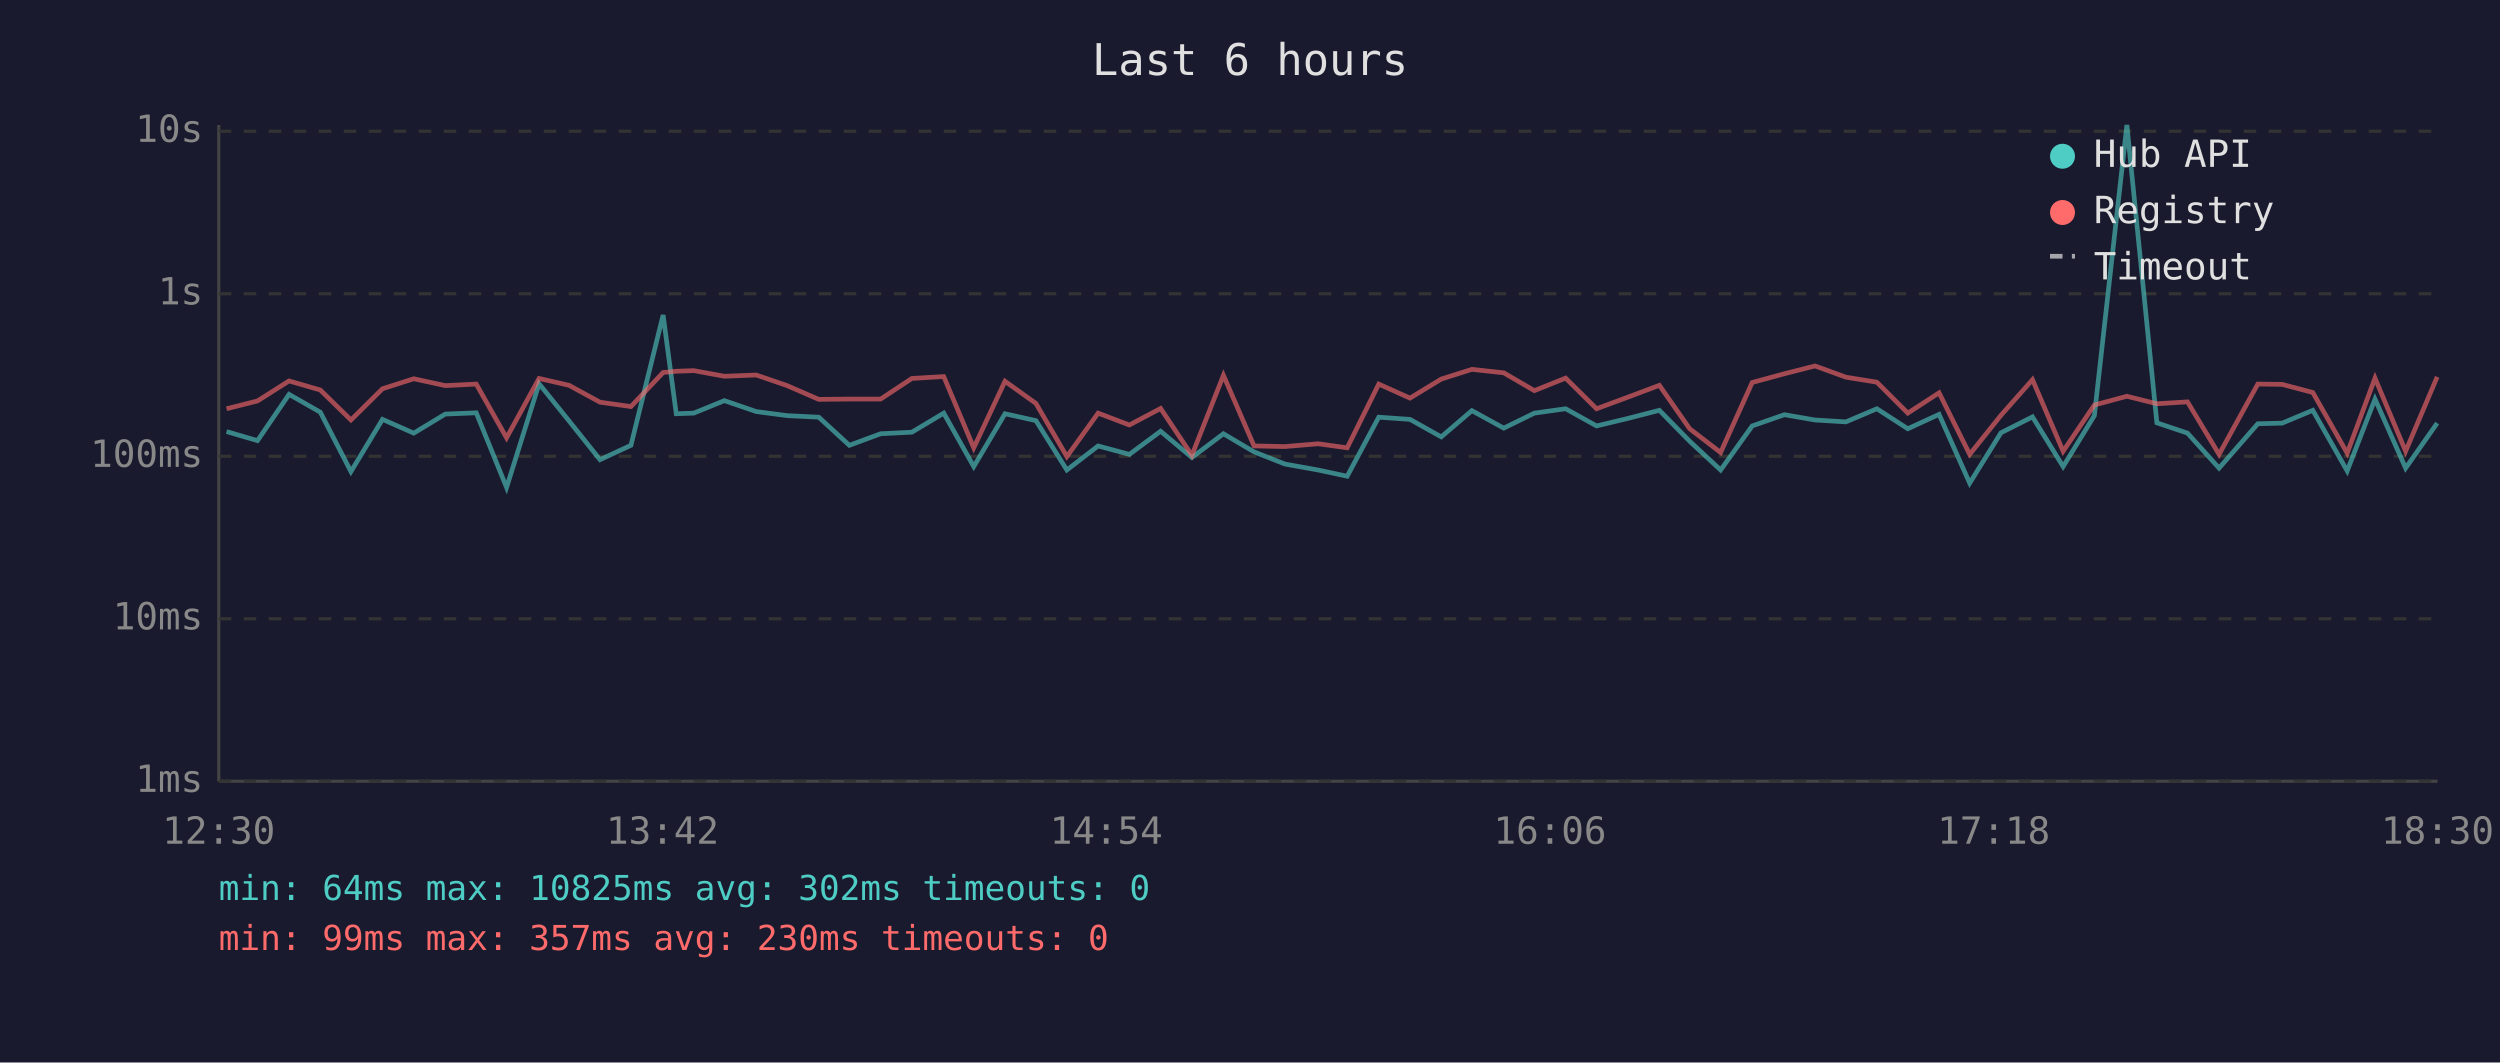
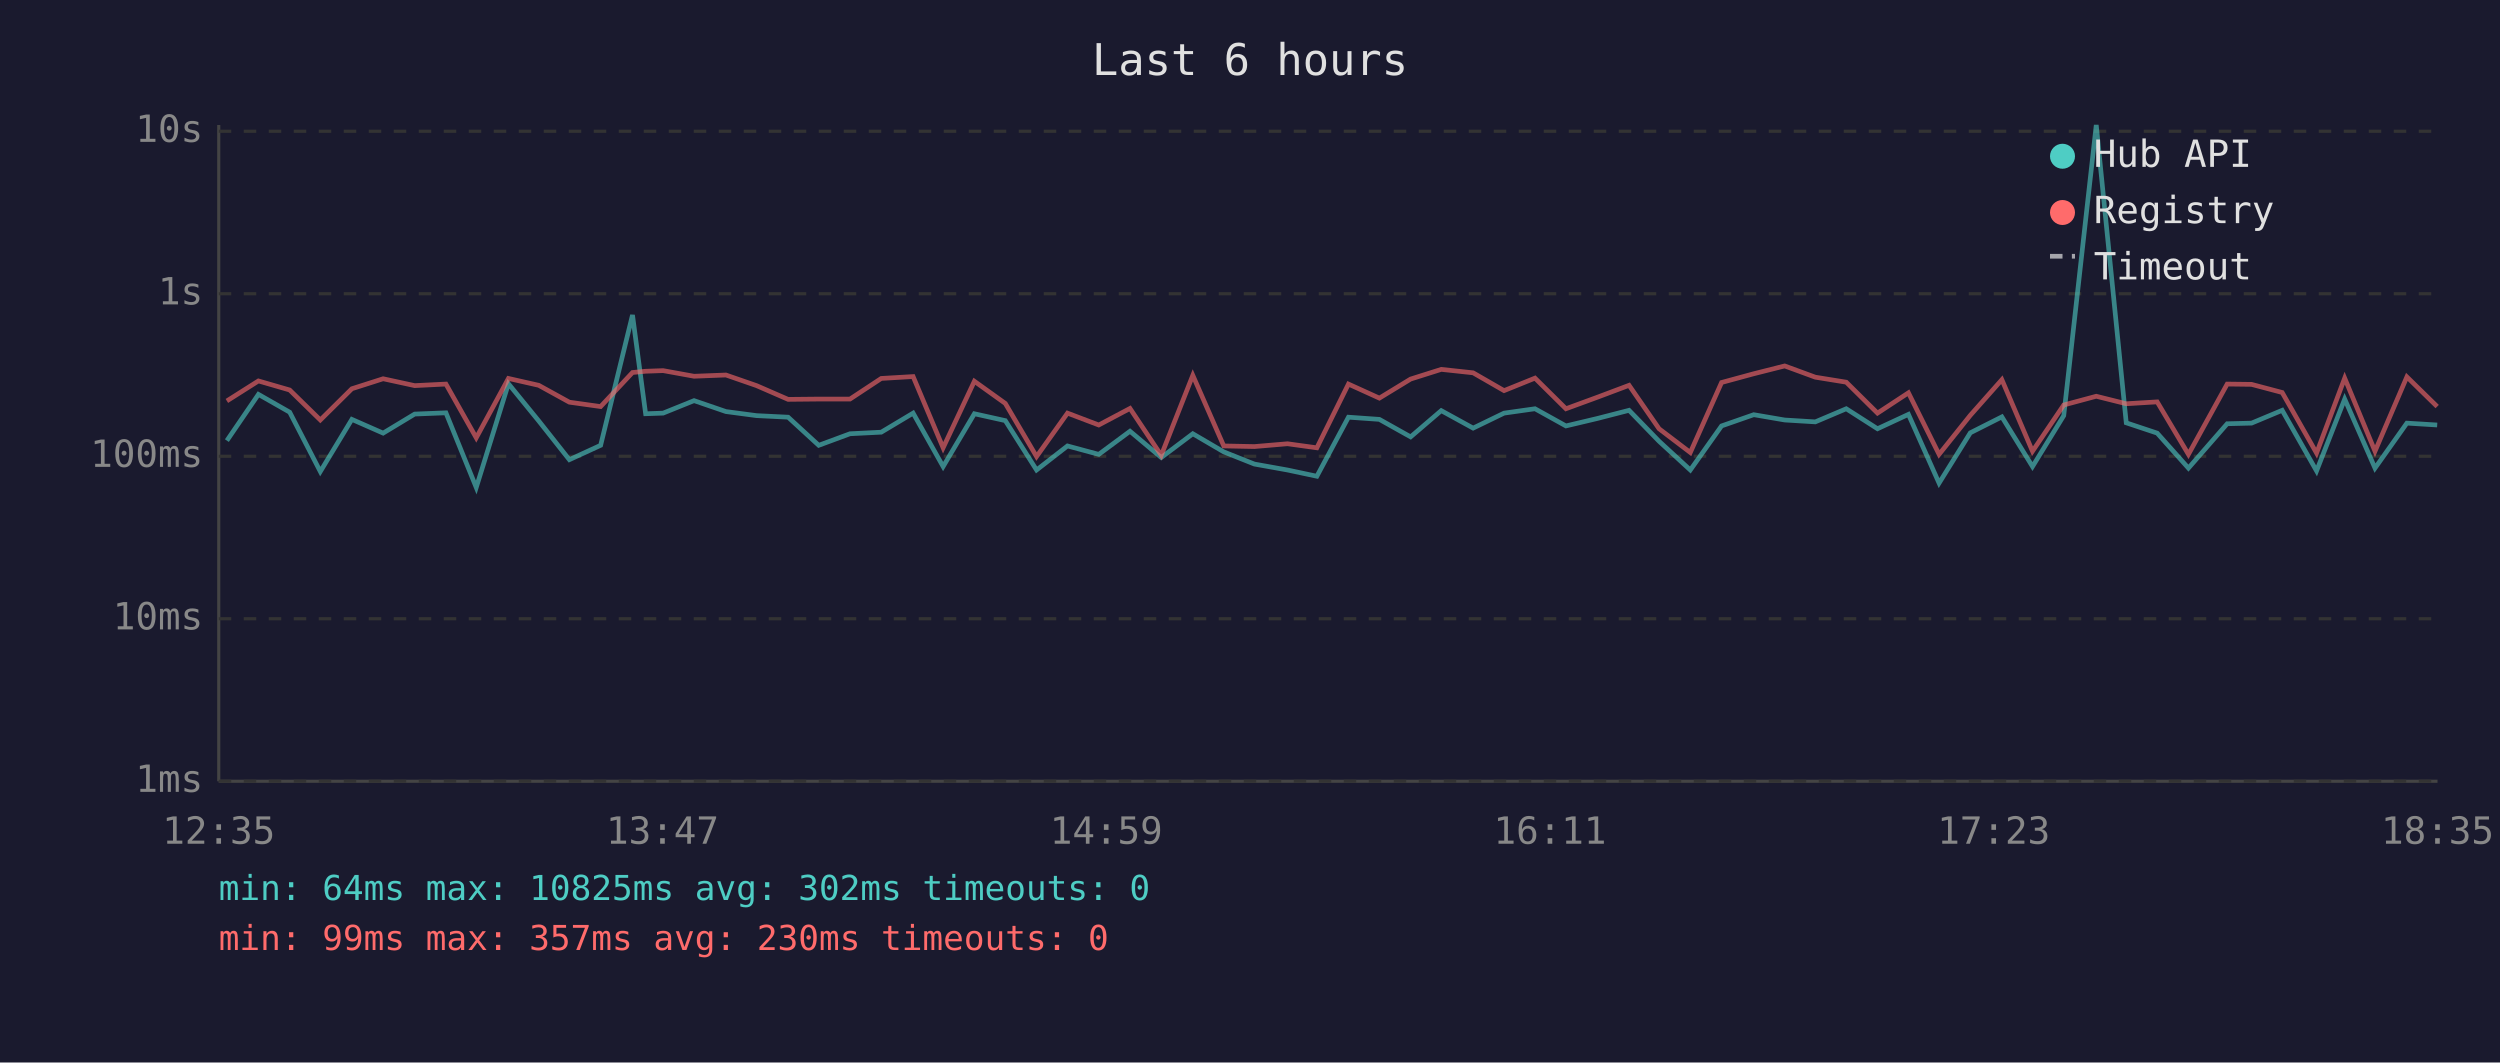
<svg xmlns="http://www.w3.org/2000/svg" viewBox="0 0 800 340" font-family="monospace" font-size="12">
  <rect width="800" height="340" fill="#1a1a2e" />
  <text x="400" y="24" fill="#e0e0e0" font-size="14" text-anchor="middle">Last 6 hours</text>
  <line x1="70" y1="40" x2="70" y2="250" stroke="#444" stroke-width="1" />
  <line x1="70" y1="250" x2="780" y2="250" stroke="#444" stroke-width="1" />
  <line x1="70" y1="250" x2="780" y2="250" stroke="#333" stroke-width="1" stroke-dasharray="4" />
  <text x="65" y="250" fill="#888" text-anchor="end" dominant-baseline="middle">1ms</text>
  <line x1="70" y1="198" x2="780" y2="198" stroke="#333" stroke-width="1" stroke-dasharray="4" />
  <text x="65" y="198" fill="#888" text-anchor="end" dominant-baseline="middle">10ms</text>
  <line x1="70" y1="146" x2="780" y2="146" stroke="#333" stroke-width="1" stroke-dasharray="4" />
  <text x="65" y="146" fill="#888" text-anchor="end" dominant-baseline="middle">100ms</text>
  <line x1="70" y1="94" x2="780" y2="94" stroke="#333" stroke-width="1" stroke-dasharray="4" />
  <text x="65" y="94" fill="#888" text-anchor="end" dominant-baseline="middle">1s</text>
  <line x1="70" y1="42" x2="780" y2="42" stroke="#333" stroke-width="1" stroke-dasharray="4" />
  <text x="65" y="42" fill="#888" text-anchor="end" dominant-baseline="middle">10s</text>
-   <text x="70" y="270" fill="#888" text-anchor="middle">12:30</text>
-   <text x="212" y="270" fill="#888" text-anchor="middle">13:42</text>
-   <text x="354" y="270" fill="#888" text-anchor="middle">14:54</text>
-   <text x="496" y="270" fill="#888" text-anchor="middle">16:06</text>
-   <text x="638" y="270" fill="#888" text-anchor="middle">17:18</text>
-   <text x="780" y="270" fill="#888" text-anchor="middle">18:30</text>
-   <polyline points="72.5,138.1 82.4,141.0 92.5,126.2 102.5,131.9 112.3,150.9 122.4,134.2 132.4,138.6 142.5,132.5 152.4,132.1 162.1,156.0 172.5,122.8 182.1,134.7 192.0,147.1 201.9,142.5 212.2,100.8 216.4,132.4 222.0,132.2 231.8,128.2 242.0,131.7 251.9,133.0 262.0,133.5 271.8,142.5 281.8,138.8 291.8,138.3 302.0,132.2 311.6,149.3 321.6,132.4 331.5,134.6 341.4,150.4 351.4,142.7 361.4,145.4 371.4,138.0 381.4,146.4 391.5,138.8 401.3,144.6 411.2,148.5 421.8,150.4 431.1,152.4 441.2,133.5 451.2,134.2 461.2,139.8 471.0,131.4 481.2,137.0 491.0,132.2 501.0,130.8 510.9,136.3 520.9,133.9 531.0,131.3 540.7,141.2 550.6,150.4 560.7,136.3 571.0,132.7 580.8,134.4 590.7,135.0 600.6,130.8 610.5,137.2 620.5,132.6 630.3,154.6 640.3,138.5 650.4,133.4 660.2,149.3 670.2,133.0 680.6,40.0 690.2,135.3 700.0,138.6 710.1,149.8 722.5,135.6 730.3,135.4 740.1,131.3 751.1,150.7 760.0,127.7 769.8,149.8 779.9,135.4" fill="none" stroke="#4ecdc4" stroke-width="1.5" opacity="0.6" />
-   <polyline points="72.5,130.8 82.4,128.3 92.5,121.9 102.5,124.8 112.3,134.4 122.4,124.4 132.4,121.2 142.5,123.4 152.4,122.9 162.1,140.1 172.5,121.1 182.1,123.3 192.0,128.7 201.9,130.1 212.2,119.2 216.4,118.8 222.0,118.6 231.8,120.4 242.0,120.0 251.9,123.4 262.0,127.8 271.8,127.7 281.8,127.7 291.8,121.1 302.0,120.5 311.6,143.3 321.6,122.0 331.5,129.1 341.4,146.1 351.4,132.2 361.4,136.0 371.4,130.7 381.4,145.7 391.5,120.1 401.3,142.7 411.2,142.9 421.8,142.0 431.1,143.3 441.2,122.9 451.2,127.4 461.2,121.3 471.0,118.2 481.2,119.3 491.0,125.0 501.0,121.0 510.9,130.8 520.9,127.1 531.0,123.3 540.7,137.2 550.6,144.8 560.7,122.4 571.0,119.6 580.8,117.1 590.7,120.7 600.6,122.3 610.5,132.2 620.5,125.7 630.3,145.4 640.3,132.9 650.4,121.5 660.2,144.4 670.2,129.6 680.6,126.8 690.2,129.2 700.0,128.6 710.1,145.4 722.5,122.9 730.3,123.0 740.1,125.6 751.1,145.0 760.0,121.0 769.8,144.4 779.9,120.6" fill="none" stroke="#ff6b6b" stroke-width="1.5" opacity="0.6" />
+   <text x="70" y="270" fill="#888" text-anchor="middle">12:35</text>
+   <text x="212" y="270" fill="#888" text-anchor="middle">13:47</text>
+   <text x="354" y="270" fill="#888" text-anchor="middle">14:59</text>
+   <text x="496" y="270" fill="#888" text-anchor="middle">16:11</text>
+   <text x="638" y="270" fill="#888" text-anchor="middle">17:23</text>
+   <text x="780" y="270" fill="#888" text-anchor="middle">18:35</text>
+   <polyline points="72.6,141.0 82.7,126.2 92.7,131.9 102.5,150.9 112.6,134.2 122.6,138.6 132.7,132.5 142.7,132.1 152.4,156.0 162.7,122.8 172.4,134.7 182.2,147.1 192.2,142.5 202.4,100.8 206.6,132.4 212.2,132.2 222.1,128.2 232.3,131.7 242.1,133.0 252.2,133.5 262.0,142.5 272.0,138.8 282.0,138.3 292.2,132.2 301.8,149.3 311.8,132.4 321.7,134.6 331.7,150.4 341.6,142.7 351.6,145.4 361.6,138.0 371.6,146.4 381.7,138.8 391.6,144.6 401.4,148.5 412.0,150.4 421.4,152.4 431.5,133.5 441.4,134.2 451.4,139.8 461.2,131.4 471.4,137.0 481.3,132.2 491.2,130.8 501.1,136.3 511.2,133.9 521.3,131.3 530.9,141.2 540.9,150.4 550.9,136.3 561.2,132.7 571.1,134.4 580.9,135.0 590.8,130.8 600.8,137.2 610.7,132.6 620.5,154.6 630.5,138.5 640.6,133.4 650.4,149.3 660.4,133.0 670.8,40.0 680.4,135.3 690.3,138.6 700.3,149.8 712.7,135.6 720.5,135.4 730.3,131.3 741.3,150.7 750.3,127.7 760.0,149.8 770.2,135.4 779.9,136.0" fill="none" stroke="#4ecdc4" stroke-width="1.5" opacity="0.6" />
+   <polyline points="72.6,128.3 82.7,121.9 92.7,124.8 102.5,134.4 112.6,124.4 122.6,121.2 132.7,123.4 142.7,122.9 152.4,140.1 162.7,121.1 172.4,123.3 182.2,128.7 192.2,130.1 202.4,119.2 206.6,118.8 212.2,118.6 222.1,120.4 232.3,120.0 242.1,123.4 252.2,127.8 262.0,127.7 272.0,127.7 282.0,121.1 292.2,120.5 301.8,143.3 311.8,122.0 321.7,129.1 331.7,146.1 341.6,132.2 351.6,136.0 361.6,130.7 371.6,145.7 381.7,120.1 391.6,142.7 401.4,142.9 412.0,142.0 421.4,143.3 431.5,122.9 441.4,127.4 451.4,121.3 461.2,118.2 471.4,119.3 481.3,125.0 491.2,121.0 501.1,130.8 511.2,127.1 521.3,123.3 530.9,137.2 540.9,144.8 550.9,122.4 561.2,119.6 571.1,117.1 580.9,120.7 590.8,122.3 600.8,132.2 610.7,125.7 620.5,145.4 630.5,132.9 640.6,121.5 650.4,144.4 660.4,129.6 670.8,126.8 680.4,129.2 690.3,128.6 700.3,145.4 712.7,122.9 720.5,123.0 730.3,125.6 741.3,145.0 750.3,121.0 760.0,144.4 770.2,120.6 779.9,130.1" fill="none" stroke="#ff6b6b" stroke-width="1.5" opacity="0.6" />
  <circle cx="660" cy="50" r="4" fill="#4ecdc4" />
  <text x="670" y="50" fill="#e0e0e0" dominant-baseline="middle">Hub API</text>
  <circle cx="660" cy="68" r="4" fill="#ff6b6b" />
  <text x="670" y="68" fill="#e0e0e0" dominant-baseline="middle">Registry</text>
  <line x1="656" y1="82" x2="664" y2="82" stroke="#e0e0e0" stroke-width="1.5" stroke-dasharray="4,3" opacity="0.7" />
  <text x="670" y="86" fill="#e0e0e0" dominant-baseline="middle">Timeout</text>
  <text x="70" y="288" fill="#4ecdc4" font-size="11">min: 64ms  max: 10825ms  avg: 302ms  timeouts: 0</text>
  <text x="70" y="304" fill="#ff6b6b" font-size="11">min: 99ms  max: 357ms  avg: 230ms  timeouts: 0</text>
</svg>
